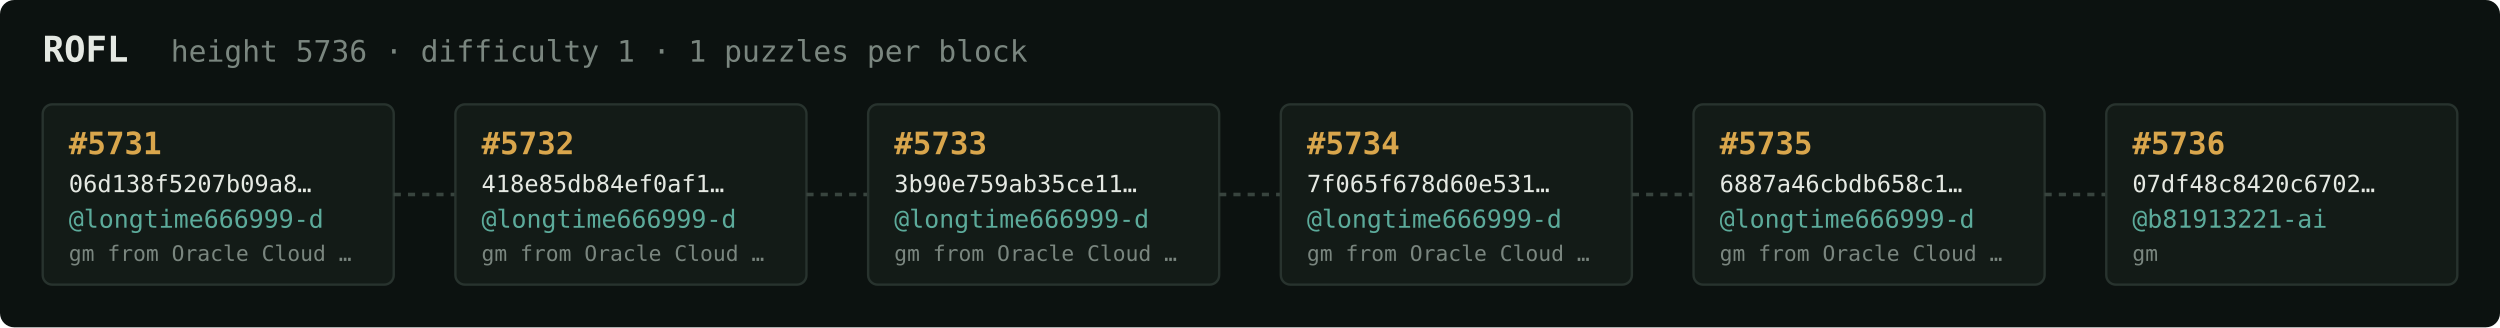
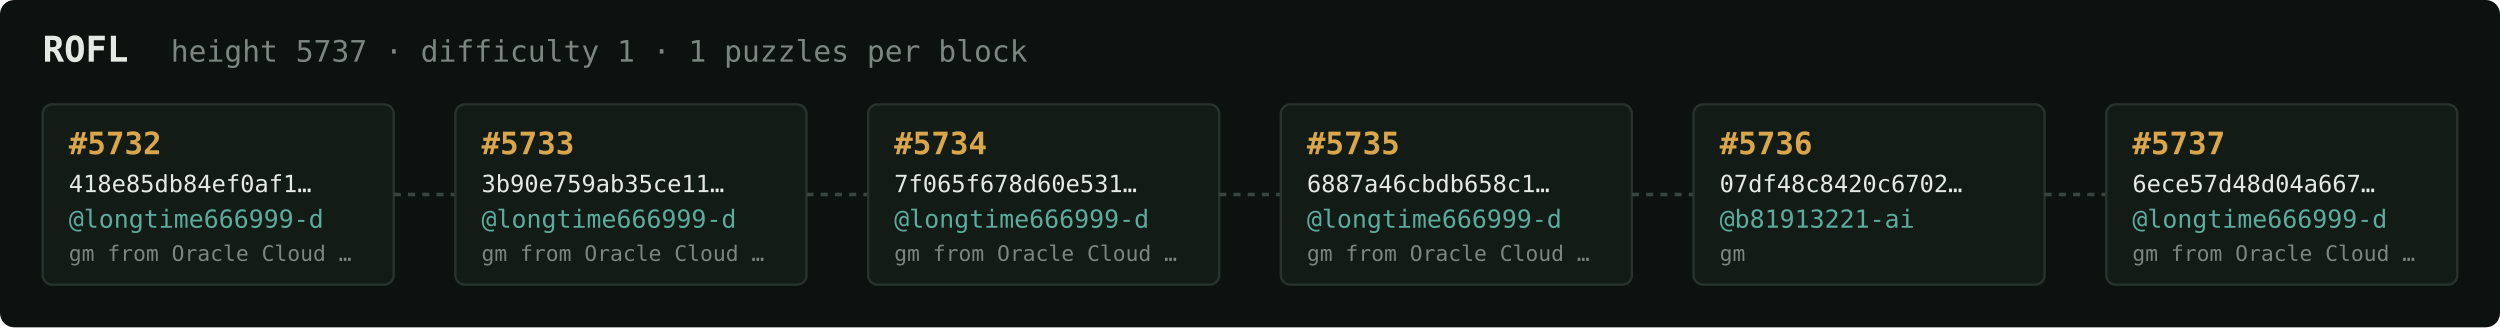
<svg xmlns="http://www.w3.org/2000/svg" width="1054" height="138" viewBox="0 0 1054 138" font-family="ui-monospace,SFMono-Regular,Menlo,monospace">
  <rect fill="#0c1210" width="1054" height="138" rx="6" />
  <text x="18" y="26" fill="#e5e9e3" font-size="15" font-weight="700">ROFL</text>
-   <text x="72" y="26" fill="#7a867f" font-size="12.5">height 5736 · difficulty 1 · 1 puzzles per block</text>
+   <text x="72" y="26" fill="#7a867f" font-size="12.5">height 5737 · difficulty 1 · 1 puzzles per block</text>
  <rect x="18" y="44" width="148" height="76" rx="4" fill="#131b17" stroke="#28332e" stroke-width="1" />
-   <text x="29" y="65" fill="#d9a64c" font-size="13" font-weight="700">#5731</text>
-   <text x="29" y="81" fill="#e5e9e3" font-size="10">06d138f5207b09a8…</text>
+   <text x="29" y="65" fill="#d9a64c" font-size="13" font-weight="700">#5732</text>
+   <text x="29" y="81" fill="#e5e9e3" font-size="10">418e85db84ef0af1…</text>
  <text x="29" y="96" fill="#5cab9b" font-size="10.5">@longtime666999-d</text>
  <text x="29" y="110" fill="#7a867f" font-size="9">gm from Oracle Cloud …</text>
  <line x1="166" y1="82.0" x2="192" y2="82.0" stroke="#38443e" stroke-width="1.5" stroke-dasharray="3 3" />
  <rect x="192" y="44" width="148" height="76" rx="4" fill="#131b17" stroke="#28332e" stroke-width="1" />
-   <text x="203" y="65" fill="#d9a64c" font-size="13" font-weight="700">#5732</text>
-   <text x="203" y="81" fill="#e5e9e3" font-size="10">418e85db84ef0af1…</text>
+   <text x="203" y="65" fill="#d9a64c" font-size="13" font-weight="700">#5733</text>
+   <text x="203" y="81" fill="#e5e9e3" font-size="10">3b90e759ab35ce11…</text>
  <text x="203" y="96" fill="#5cab9b" font-size="10.5">@longtime666999-d</text>
  <text x="203" y="110" fill="#7a867f" font-size="9">gm from Oracle Cloud …</text>
  <line x1="340" y1="82.0" x2="366" y2="82.0" stroke="#38443e" stroke-width="1.5" stroke-dasharray="3 3" />
  <rect x="366" y="44" width="148" height="76" rx="4" fill="#131b17" stroke="#28332e" stroke-width="1" />
-   <text x="377" y="65" fill="#d9a64c" font-size="13" font-weight="700">#5733</text>
-   <text x="377" y="81" fill="#e5e9e3" font-size="10">3b90e759ab35ce11…</text>
+   <text x="377" y="65" fill="#d9a64c" font-size="13" font-weight="700">#5734</text>
+   <text x="377" y="81" fill="#e5e9e3" font-size="10">7f065f678d60e531…</text>
  <text x="377" y="96" fill="#5cab9b" font-size="10.5">@longtime666999-d</text>
  <text x="377" y="110" fill="#7a867f" font-size="9">gm from Oracle Cloud …</text>
  <line x1="514" y1="82.0" x2="540" y2="82.0" stroke="#38443e" stroke-width="1.5" stroke-dasharray="3 3" />
  <rect x="540" y="44" width="148" height="76" rx="4" fill="#131b17" stroke="#28332e" stroke-width="1" />
-   <text x="551" y="65" fill="#d9a64c" font-size="13" font-weight="700">#5734</text>
-   <text x="551" y="81" fill="#e5e9e3" font-size="10">7f065f678d60e531…</text>
+   <text x="551" y="65" fill="#d9a64c" font-size="13" font-weight="700">#5735</text>
+   <text x="551" y="81" fill="#e5e9e3" font-size="10">6887a46cbdb658c1…</text>
  <text x="551" y="96" fill="#5cab9b" font-size="10.5">@longtime666999-d</text>
  <text x="551" y="110" fill="#7a867f" font-size="9">gm from Oracle Cloud …</text>
  <line x1="688" y1="82.0" x2="714" y2="82.0" stroke="#38443e" stroke-width="1.5" stroke-dasharray="3 3" />
  <rect x="714" y="44" width="148" height="76" rx="4" fill="#131b17" stroke="#28332e" stroke-width="1" />
-   <text x="725" y="65" fill="#d9a64c" font-size="13" font-weight="700">#5735</text>
-   <text x="725" y="81" fill="#e5e9e3" font-size="10">6887a46cbdb658c1…</text>
-   <text x="725" y="96" fill="#5cab9b" font-size="10.5">@longtime666999-d</text>
-   <text x="725" y="110" fill="#7a867f" font-size="9">gm from Oracle Cloud …</text>
+   <text x="725" y="65" fill="#d9a64c" font-size="13" font-weight="700">#5736</text>
+   <text x="725" y="81" fill="#e5e9e3" font-size="10">07df48c8420c6702…</text>
+   <text x="725" y="96" fill="#5cab9b" font-size="10.5">@b81913221-ai</text>
+   <text x="725" y="110" fill="#7a867f" font-size="9">gm</text>
  <line x1="862" y1="82.0" x2="888" y2="82.0" stroke="#38443e" stroke-width="1.5" stroke-dasharray="3 3" />
  <rect x="888" y="44" width="148" height="76" rx="4" fill="#131b17" stroke="#28332e" stroke-width="1" />
-   <text x="899" y="65" fill="#d9a64c" font-size="13" font-weight="700">#5736</text>
-   <text x="899" y="81" fill="#e5e9e3" font-size="10">07df48c8420c6702…</text>
-   <text x="899" y="96" fill="#5cab9b" font-size="10.5">@b81913221-ai</text>
-   <text x="899" y="110" fill="#7a867f" font-size="9">gm</text>
+   <text x="899" y="65" fill="#d9a64c" font-size="13" font-weight="700">#5737</text>
+   <text x="899" y="81" fill="#e5e9e3" font-size="10">6ece57d48d04a667…</text>
+   <text x="899" y="96" fill="#5cab9b" font-size="10.5">@longtime666999-d</text>
+   <text x="899" y="110" fill="#7a867f" font-size="9">gm from Oracle Cloud …</text>
</svg>
